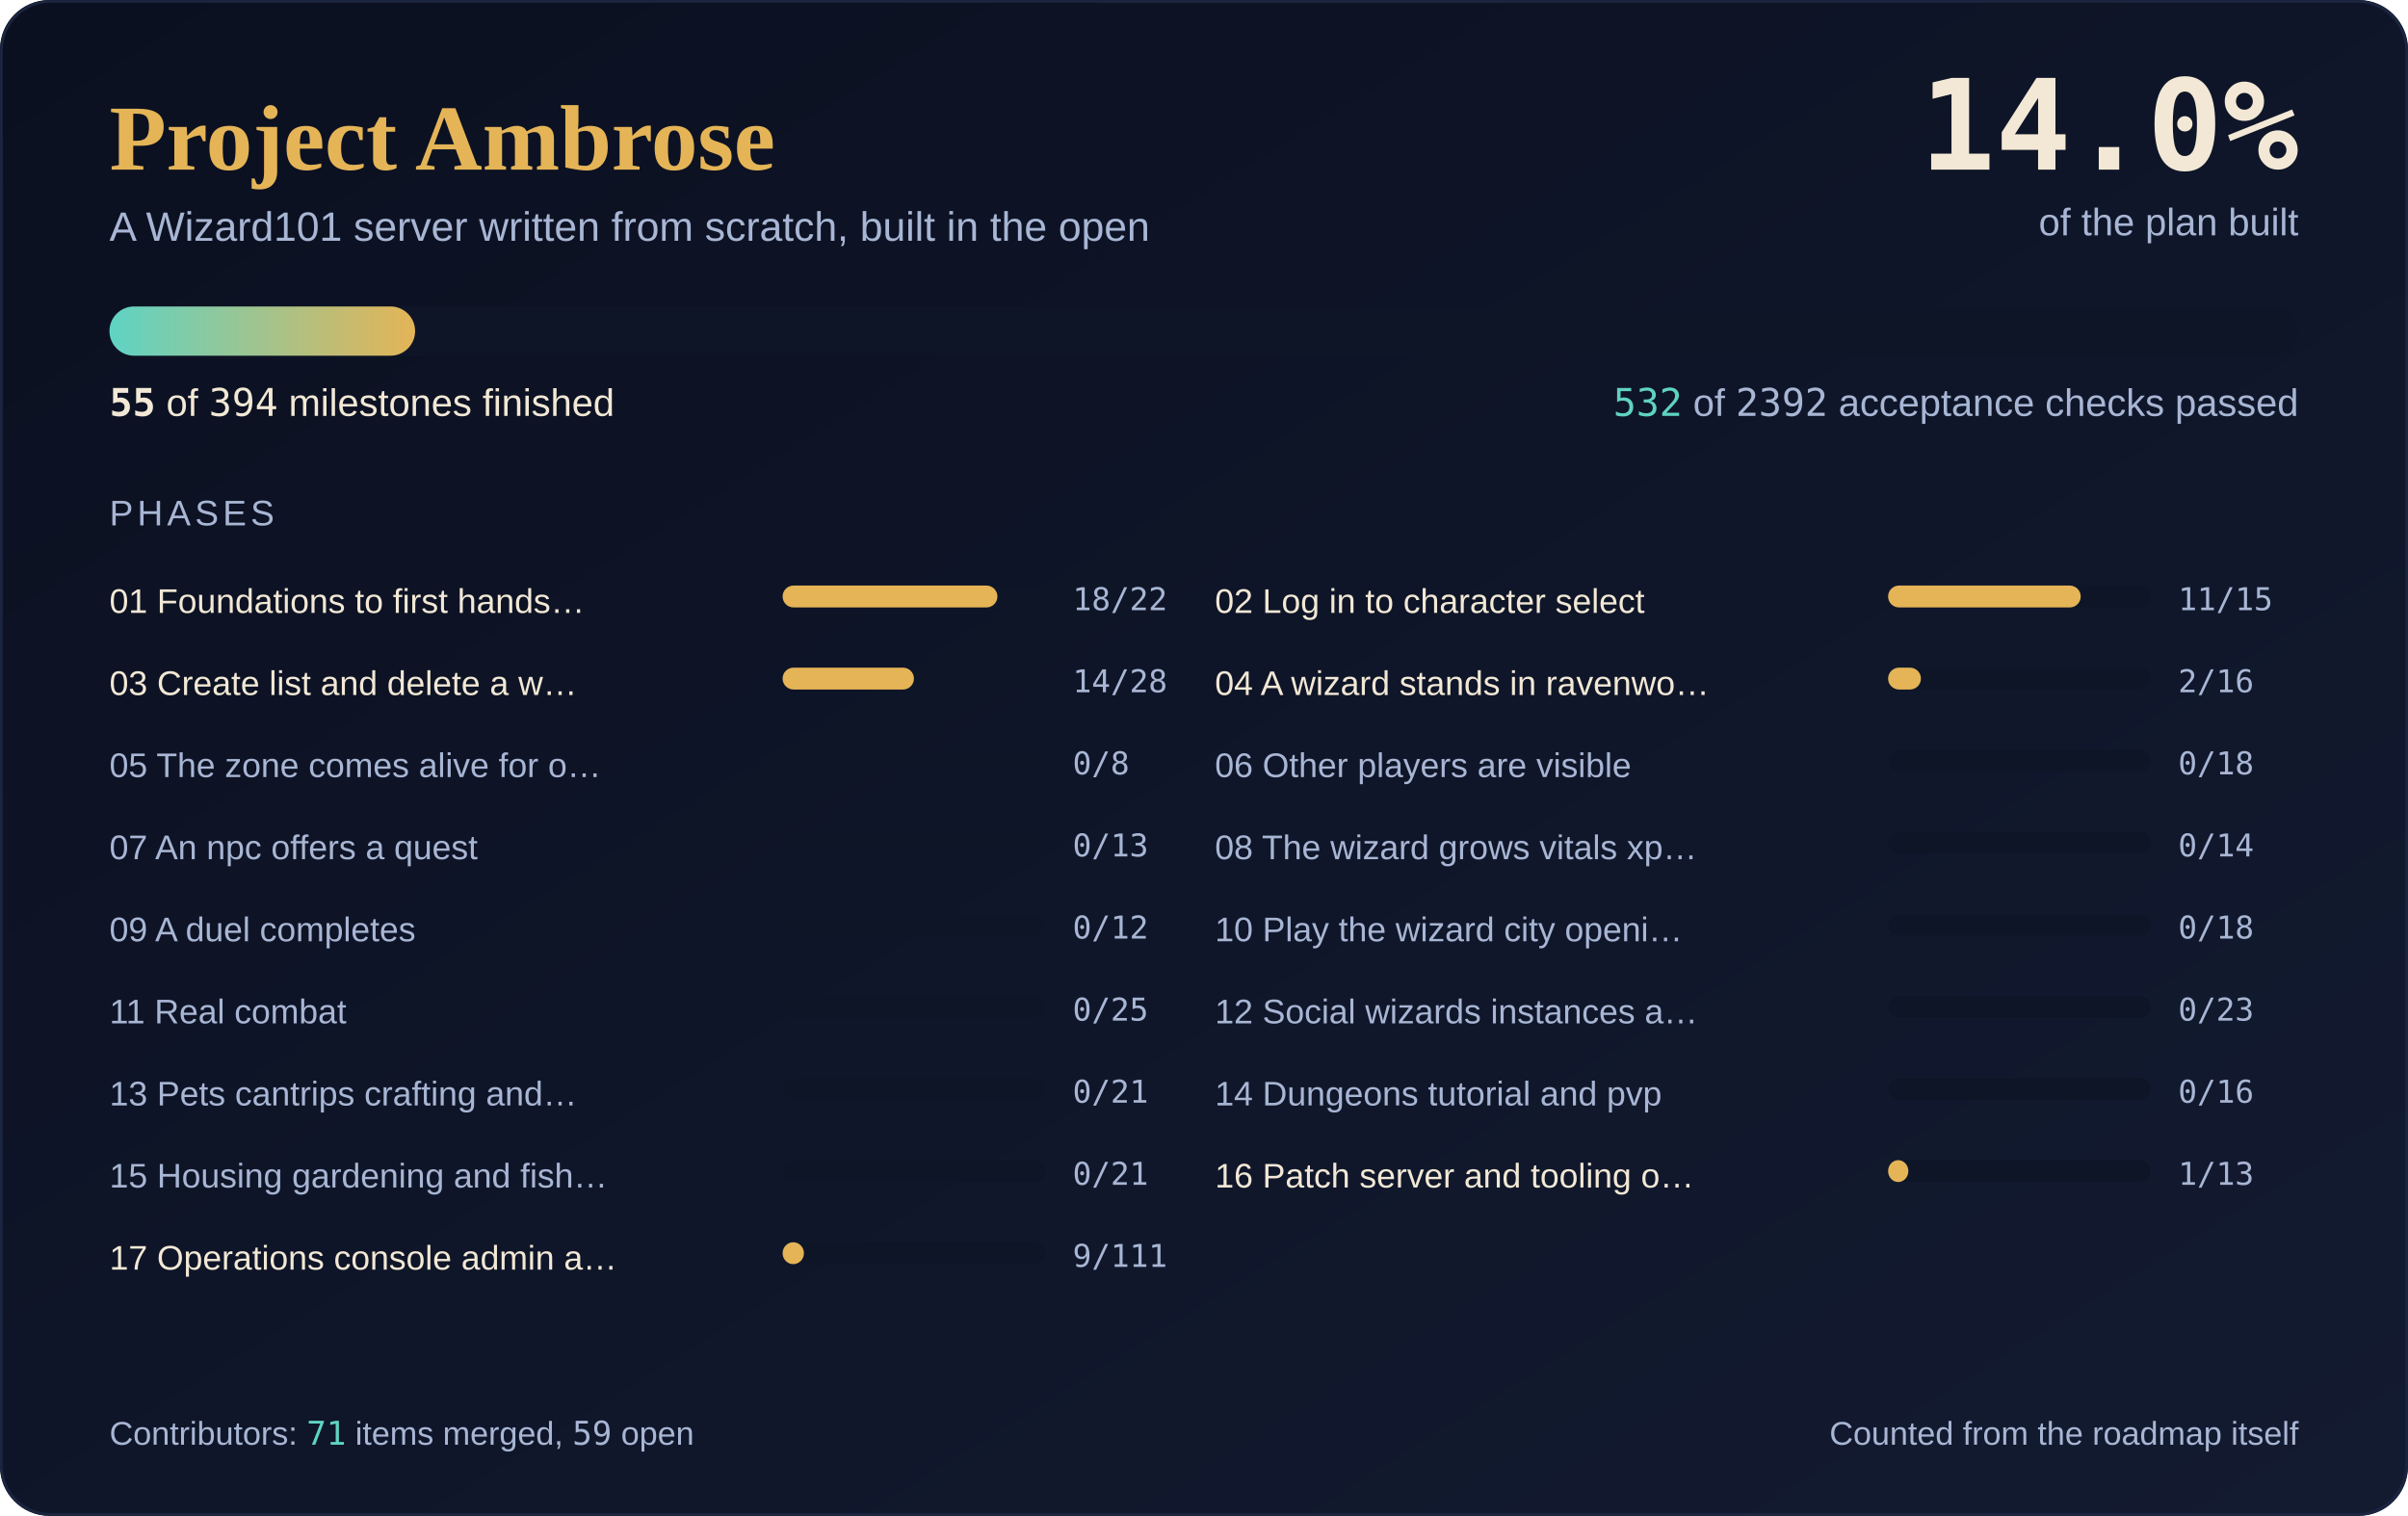
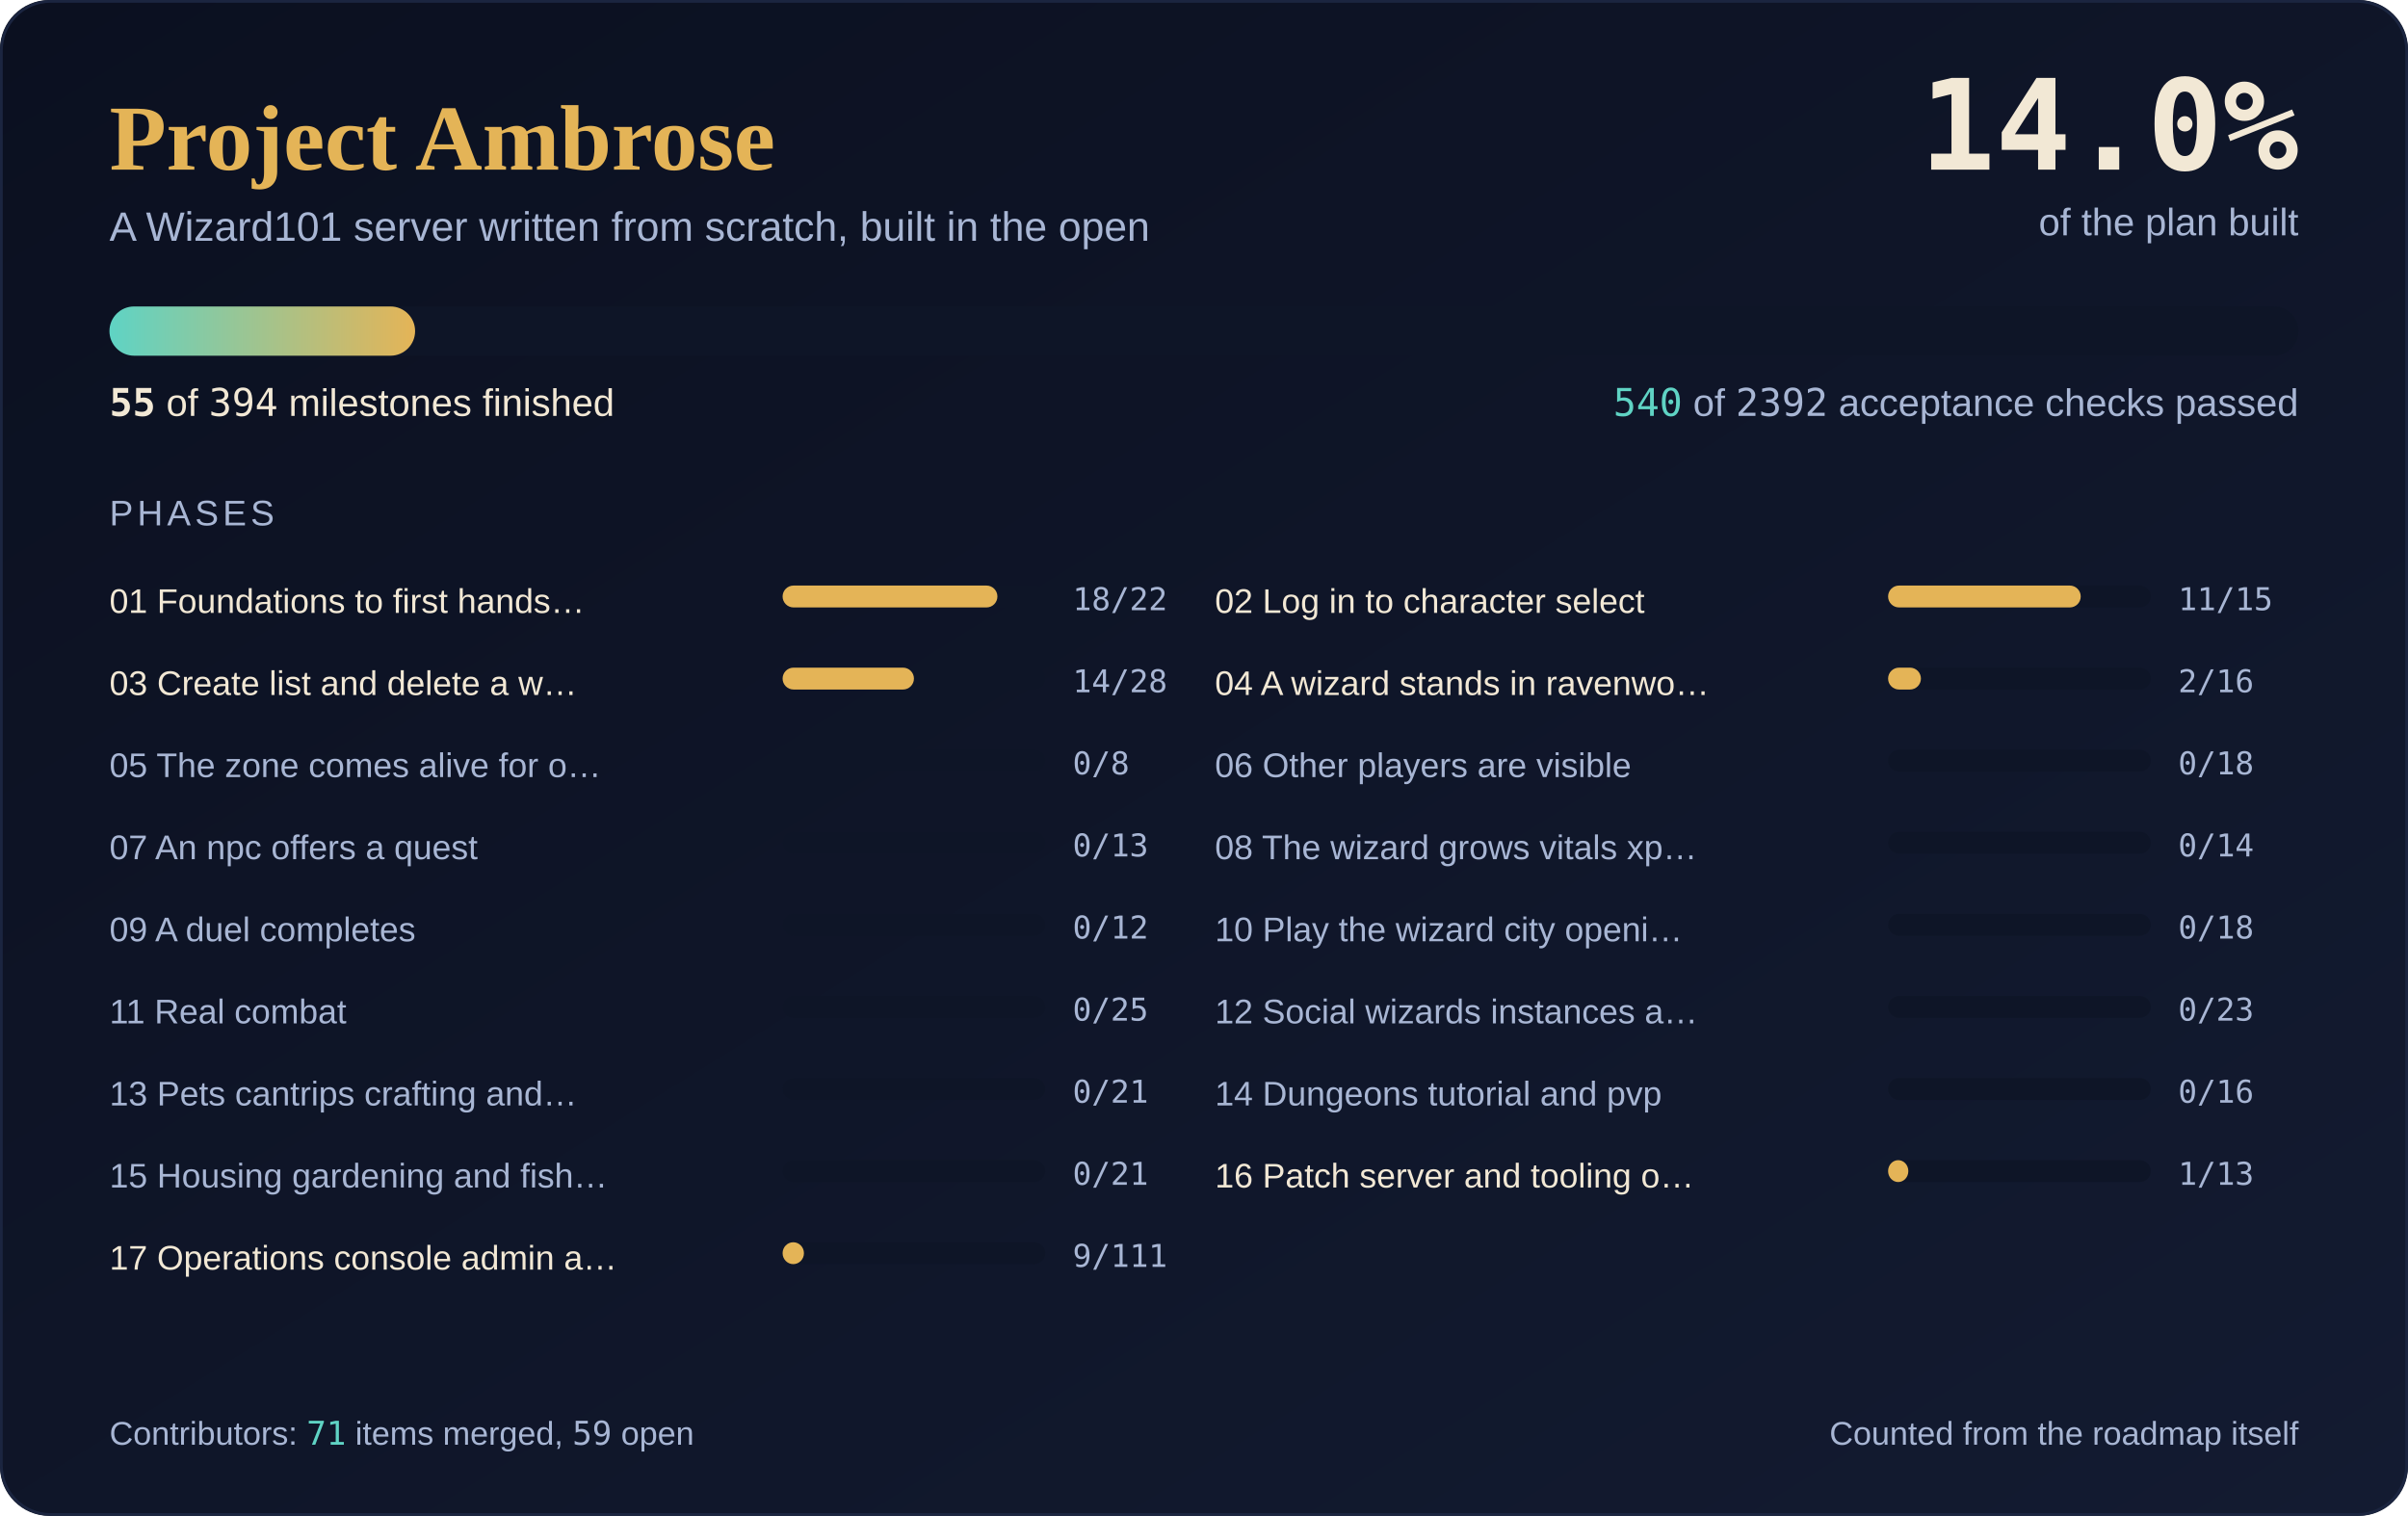
<svg xmlns="http://www.w3.org/2000/svg" width="880" height="554" viewBox="0 0 880 554" role="img" aria-label="Project Ambrose progress: 55 of 394 milestones complete, 14.0 percent">
  <defs>
    <linearGradient id="sky" x1="0" y1="0" x2="1" y2="1">
      <stop offset="0" stop-color="#0B1020" />
      <stop offset="1" stop-color="#131B31" />
    </linearGradient>
    <linearGradient id="fill" x1="0" y1="0" x2="1" y2="0">
      <stop offset="0" stop-color="#5FD3C4" />
      <stop offset="1" stop-color="#E4B457" />
    </linearGradient>
  </defs>
  <rect width="880" height="554" rx="18" fill="url(#sky)" />
  <rect x="0.5" y="0.5" width="879" height="553" rx="18" fill="none" stroke="#1B2540" />
  <text x="40" y="62" font-family="'Cormorant Garamond', Georgia, 'Times New Roman', serif" font-size="34" font-weight="600" fill="#E4B457">Project Ambrose</text>
  <text x="40" y="88" font-family="Karla, 'Segoe UI', 'Helvetica Neue', Arial, sans-serif" font-size="15" fill="#A8B6D4">A Wizard101 server written from scratch, built in the open</text>
  <text x="840" y="62" text-anchor="end" font-family="'JetBrains Mono', Consolas, 'DejaVu Sans Mono', monospace" font-size="46" font-weight="700" fill="#F2E8D5">14.0%</text>
  <text x="840" y="86" text-anchor="end" font-family="Karla, 'Segoe UI', 'Helvetica Neue', Arial, sans-serif" font-size="14" fill="#A8B6D4">of the plan built</text>
  <rect x="40" y="112" width="800" height="18" rx="9.0" fill="#0E1527" />
  <rect x="40" y="112" width="111.7" height="18" rx="9.0" fill="url(#fill)" />
  <text x="40" y="152" font-family="Karla, 'Segoe UI', 'Helvetica Neue', Arial, sans-serif" font-size="14" fill="#F2E8D5">
    <tspan font-family="'JetBrains Mono', Consolas, 'DejaVu Sans Mono', monospace" font-weight="700">55</tspan> of <tspan font-family="'JetBrains Mono', Consolas, 'DejaVu Sans Mono', monospace">394</tspan> milestones finished</text>
  <text x="840" y="152" text-anchor="end" font-family="Karla, 'Segoe UI', 'Helvetica Neue', Arial, sans-serif" font-size="14" fill="#A8B6D4">
-     <tspan font-family="'JetBrains Mono', Consolas, 'DejaVu Sans Mono', monospace" fill="#5FD3C4">532</tspan> of <tspan font-family="'JetBrains Mono', Consolas, 'DejaVu Sans Mono', monospace">2392</tspan> acceptance checks passed</text>
+     <tspan font-family="'JetBrains Mono', Consolas, 'DejaVu Sans Mono', monospace" fill="#5FD3C4">540</tspan> of <tspan font-family="'JetBrains Mono', Consolas, 'DejaVu Sans Mono', monospace">2392</tspan> acceptance checks passed</text>
  <text x="40" y="192" font-family="Karla, 'Segoe UI', 'Helvetica Neue', Arial, sans-serif" font-size="13" fill="#A8B6D4" letter-spacing="1.5">PHASES</text>
  <text x="40" y="224" font-family="Karla, 'Segoe UI', 'Helvetica Neue', Arial, sans-serif" font-size="12.5" fill="#F2E8D5">01 Foundations to first hands…</text>
  <rect x="286" y="214" width="96" height="8" rx="4.0" fill="#0E1527" />
  <rect x="286" y="214" width="78.5" height="8" rx="4.0" fill="#E4B457" />
  <text x="392" y="223" font-family="'JetBrains Mono', Consolas, 'DejaVu Sans Mono', monospace" font-size="11.5" fill="#A8B6D4">18/22</text>
  <text x="444" y="224" font-family="Karla, 'Segoe UI', 'Helvetica Neue', Arial, sans-serif" font-size="12.5" fill="#F2E8D5">02 Log in to character select</text>
  <rect x="690" y="214" width="96" height="8" rx="4.0" fill="#0E1527" />
  <rect x="690" y="214" width="70.4" height="8" rx="4.0" fill="#E4B457" />
  <text x="796" y="223" font-family="'JetBrains Mono', Consolas, 'DejaVu Sans Mono', monospace" font-size="11.5" fill="#A8B6D4">11/15</text>
  <text x="40" y="254" font-family="Karla, 'Segoe UI', 'Helvetica Neue', Arial, sans-serif" font-size="12.5" fill="#F2E8D5">03 Create list and delete a w…</text>
  <rect x="286" y="244" width="96" height="8" rx="4.0" fill="#0E1527" />
  <rect x="286" y="244" width="48.0" height="8" rx="4.0" fill="#E4B457" />
  <text x="392" y="253" font-family="'JetBrains Mono', Consolas, 'DejaVu Sans Mono', monospace" font-size="11.5" fill="#A8B6D4">14/28</text>
  <text x="444" y="254" font-family="Karla, 'Segoe UI', 'Helvetica Neue', Arial, sans-serif" font-size="12.5" fill="#F2E8D5">04 A wizard stands in ravenwo…</text>
  <rect x="690" y="244" width="96" height="8" rx="4.0" fill="#0E1527" />
  <rect x="690" y="244" width="12.0" height="8" rx="4.0" fill="#E4B457" />
  <text x="796" y="253" font-family="'JetBrains Mono', Consolas, 'DejaVu Sans Mono', monospace" font-size="11.5" fill="#A8B6D4">2/16</text>
  <text x="40" y="284" font-family="Karla, 'Segoe UI', 'Helvetica Neue', Arial, sans-serif" font-size="12.5" fill="#A8B6D4">05 The zone comes alive for o…</text>
  <rect x="286" y="274" width="96" height="8" rx="4.0" fill="#0E1527" />
  <text x="392" y="283" font-family="'JetBrains Mono', Consolas, 'DejaVu Sans Mono', monospace" font-size="11.5" fill="#A8B6D4">0/8</text>
  <text x="444" y="284" font-family="Karla, 'Segoe UI', 'Helvetica Neue', Arial, sans-serif" font-size="12.5" fill="#A8B6D4">06 Other players are visible</text>
  <rect x="690" y="274" width="96" height="8" rx="4.0" fill="#0E1527" />
  <text x="796" y="283" font-family="'JetBrains Mono', Consolas, 'DejaVu Sans Mono', monospace" font-size="11.5" fill="#A8B6D4">0/18</text>
  <text x="40" y="314" font-family="Karla, 'Segoe UI', 'Helvetica Neue', Arial, sans-serif" font-size="12.5" fill="#A8B6D4">07 An npc offers a quest</text>
  <rect x="286" y="304" width="96" height="8" rx="4.0" fill="#0E1527" />
  <text x="392" y="313" font-family="'JetBrains Mono', Consolas, 'DejaVu Sans Mono', monospace" font-size="11.5" fill="#A8B6D4">0/13</text>
  <text x="444" y="314" font-family="Karla, 'Segoe UI', 'Helvetica Neue', Arial, sans-serif" font-size="12.5" fill="#A8B6D4">08 The wizard grows vitals xp…</text>
  <rect x="690" y="304" width="96" height="8" rx="4.0" fill="#0E1527" />
  <text x="796" y="313" font-family="'JetBrains Mono', Consolas, 'DejaVu Sans Mono', monospace" font-size="11.5" fill="#A8B6D4">0/14</text>
  <text x="40" y="344" font-family="Karla, 'Segoe UI', 'Helvetica Neue', Arial, sans-serif" font-size="12.5" fill="#A8B6D4">09 A duel completes</text>
  <rect x="286" y="334" width="96" height="8" rx="4.0" fill="#0E1527" />
  <text x="392" y="343" font-family="'JetBrains Mono', Consolas, 'DejaVu Sans Mono', monospace" font-size="11.5" fill="#A8B6D4">0/12</text>
  <text x="444" y="344" font-family="Karla, 'Segoe UI', 'Helvetica Neue', Arial, sans-serif" font-size="12.5" fill="#A8B6D4">10 Play the wizard city openi…</text>
  <rect x="690" y="334" width="96" height="8" rx="4.0" fill="#0E1527" />
  <text x="796" y="343" font-family="'JetBrains Mono', Consolas, 'DejaVu Sans Mono', monospace" font-size="11.5" fill="#A8B6D4">0/18</text>
  <text x="40" y="374" font-family="Karla, 'Segoe UI', 'Helvetica Neue', Arial, sans-serif" font-size="12.5" fill="#A8B6D4">11 Real combat</text>
  <rect x="286" y="364" width="96" height="8" rx="4.0" fill="#0E1527" />
  <text x="392" y="373" font-family="'JetBrains Mono', Consolas, 'DejaVu Sans Mono', monospace" font-size="11.5" fill="#A8B6D4">0/25</text>
  <text x="444" y="374" font-family="Karla, 'Segoe UI', 'Helvetica Neue', Arial, sans-serif" font-size="12.5" fill="#A8B6D4">12 Social wizards instances a…</text>
  <rect x="690" y="364" width="96" height="8" rx="4.0" fill="#0E1527" />
  <text x="796" y="373" font-family="'JetBrains Mono', Consolas, 'DejaVu Sans Mono', monospace" font-size="11.5" fill="#A8B6D4">0/23</text>
  <text x="40" y="404" font-family="Karla, 'Segoe UI', 'Helvetica Neue', Arial, sans-serif" font-size="12.5" fill="#A8B6D4">13 Pets cantrips crafting and…</text>
  <rect x="286" y="394" width="96" height="8" rx="4.0" fill="#0E1527" />
  <text x="392" y="403" font-family="'JetBrains Mono', Consolas, 'DejaVu Sans Mono', monospace" font-size="11.5" fill="#A8B6D4">0/21</text>
  <text x="444" y="404" font-family="Karla, 'Segoe UI', 'Helvetica Neue', Arial, sans-serif" font-size="12.5" fill="#A8B6D4">14 Dungeons tutorial and pvp</text>
  <rect x="690" y="394" width="96" height="8" rx="4.0" fill="#0E1527" />
  <text x="796" y="403" font-family="'JetBrains Mono', Consolas, 'DejaVu Sans Mono', monospace" font-size="11.5" fill="#A8B6D4">0/16</text>
  <text x="40" y="434" font-family="Karla, 'Segoe UI', 'Helvetica Neue', Arial, sans-serif" font-size="12.5" fill="#A8B6D4">15 Housing gardening and fish…</text>
  <rect x="286" y="424" width="96" height="8" rx="4.0" fill="#0E1527" />
  <text x="392" y="433" font-family="'JetBrains Mono', Consolas, 'DejaVu Sans Mono', monospace" font-size="11.5" fill="#A8B6D4">0/21</text>
  <text x="444" y="434" font-family="Karla, 'Segoe UI', 'Helvetica Neue', Arial, sans-serif" font-size="12.5" fill="#F2E8D5">16 Patch server and tooling o…</text>
  <rect x="690" y="424" width="96" height="8" rx="4.0" fill="#0E1527" />
  <rect x="690" y="424" width="7.4" height="8" rx="4.0" fill="#E4B457" />
  <text x="796" y="433" font-family="'JetBrains Mono', Consolas, 'DejaVu Sans Mono', monospace" font-size="11.5" fill="#A8B6D4">1/13</text>
  <text x="40" y="464" font-family="Karla, 'Segoe UI', 'Helvetica Neue', Arial, sans-serif" font-size="12.5" fill="#F2E8D5">17 Operations console admin a…</text>
  <rect x="286" y="454" width="96" height="8" rx="4.0" fill="#0E1527" />
  <rect x="286" y="454" width="7.8" height="8" rx="4.0" fill="#E4B457" />
  <text x="392" y="463" font-family="'JetBrains Mono', Consolas, 'DejaVu Sans Mono', monospace" font-size="11.5" fill="#A8B6D4">9/111</text>
  <text x="40" y="528" font-family="Karla, 'Segoe UI', 'Helvetica Neue', Arial, sans-serif" font-size="12" fill="#A8B6D4">Contributors: <tspan font-family="'JetBrains Mono', Consolas, 'DejaVu Sans Mono', monospace" fill="#5FD3C4">71</tspan> items merged, <tspan font-family="'JetBrains Mono', Consolas, 'DejaVu Sans Mono', monospace">59</tspan> open</text>
  <text x="840" y="528" text-anchor="end" font-family="Karla, 'Segoe UI', 'Helvetica Neue', Arial, sans-serif" font-size="12" fill="#A8B6D4">Counted from the roadmap itself</text>
</svg>
